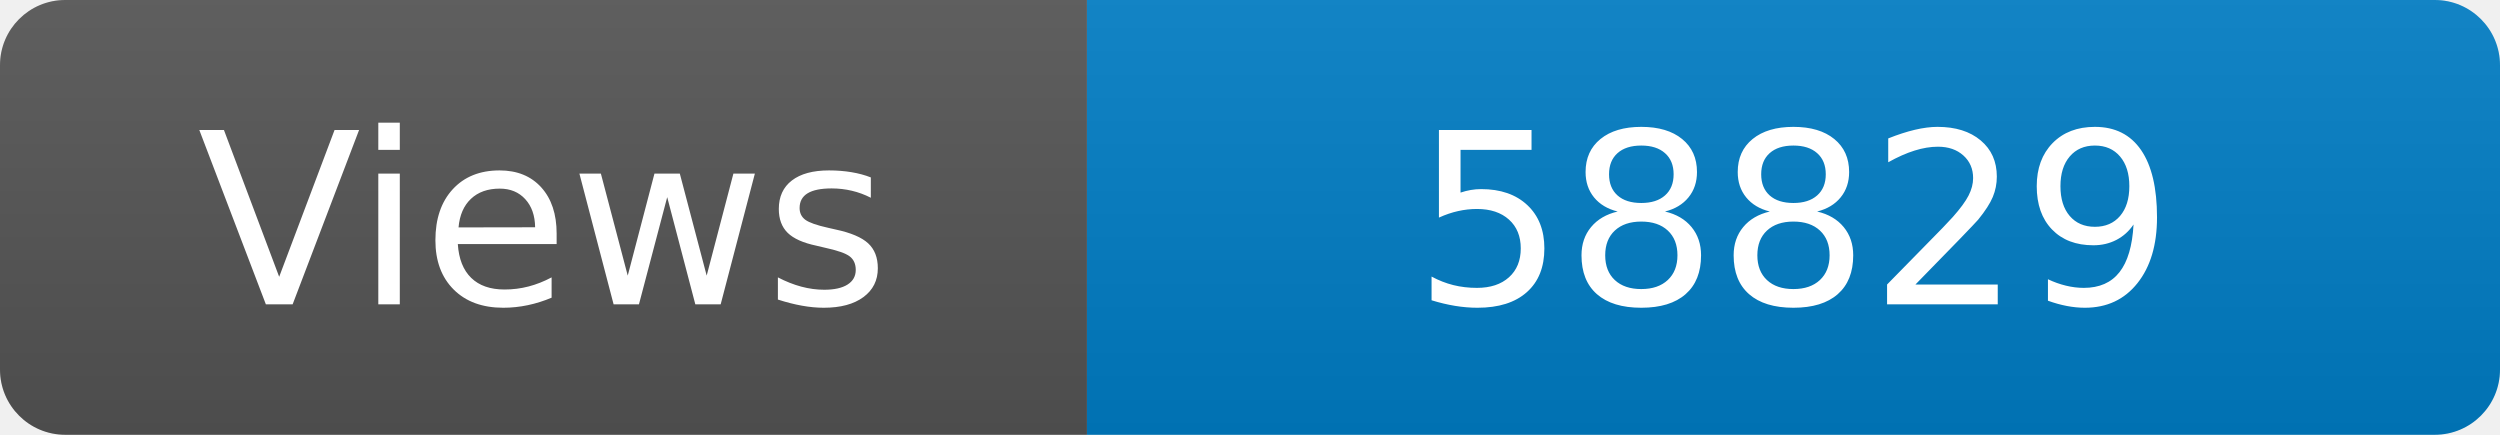
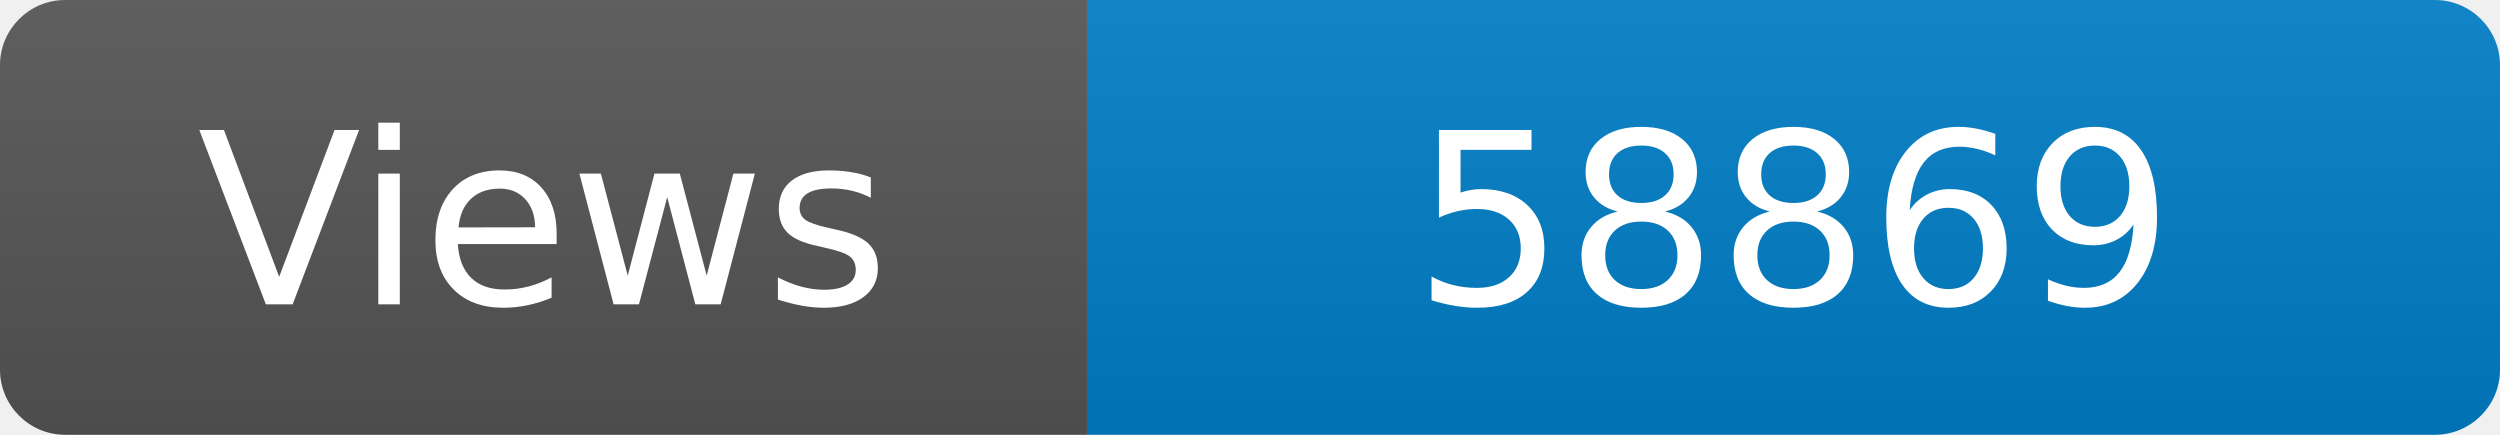
<svg xmlns="http://www.w3.org/2000/svg" width="115" height="20" role="img" aria-label="Maintained?: yes">
  <linearGradient id="s" x2="0" y2="100%">
    <stop offset="0" stop-color="#bbb" stop-opacity=".1" />
    <stop offset="1" stop-opacity=".1" />
  </linearGradient>
  <clipPath id="r">
    <rect width="115" height="20" rx="3" fill="#fff" />
  </clipPath>
  <g clip-path="url(#r)">
    <rect width="50" height="20" fill="#555" />
    <rect x="50" width="160" height="20" fill="#007ec6" />
    <rect width="115" height="20" fill="url(#s)" />
  </g>
  <g fill="#fff" text-anchor="middle" font-family="Verdana,Geneva,DejaVu Sans,sans-serif" font-size="110">
    <text x="250" y="140" transform="scale(.1)" fill="#fff">Views</text>
-     <text x="825" y="140" transform="scale(.1)" fill="#fff">58829</text>
+     <text x="825" y="140" transform="scale(.1)" fill="#fff">58869</text>
  </g>
</svg>
